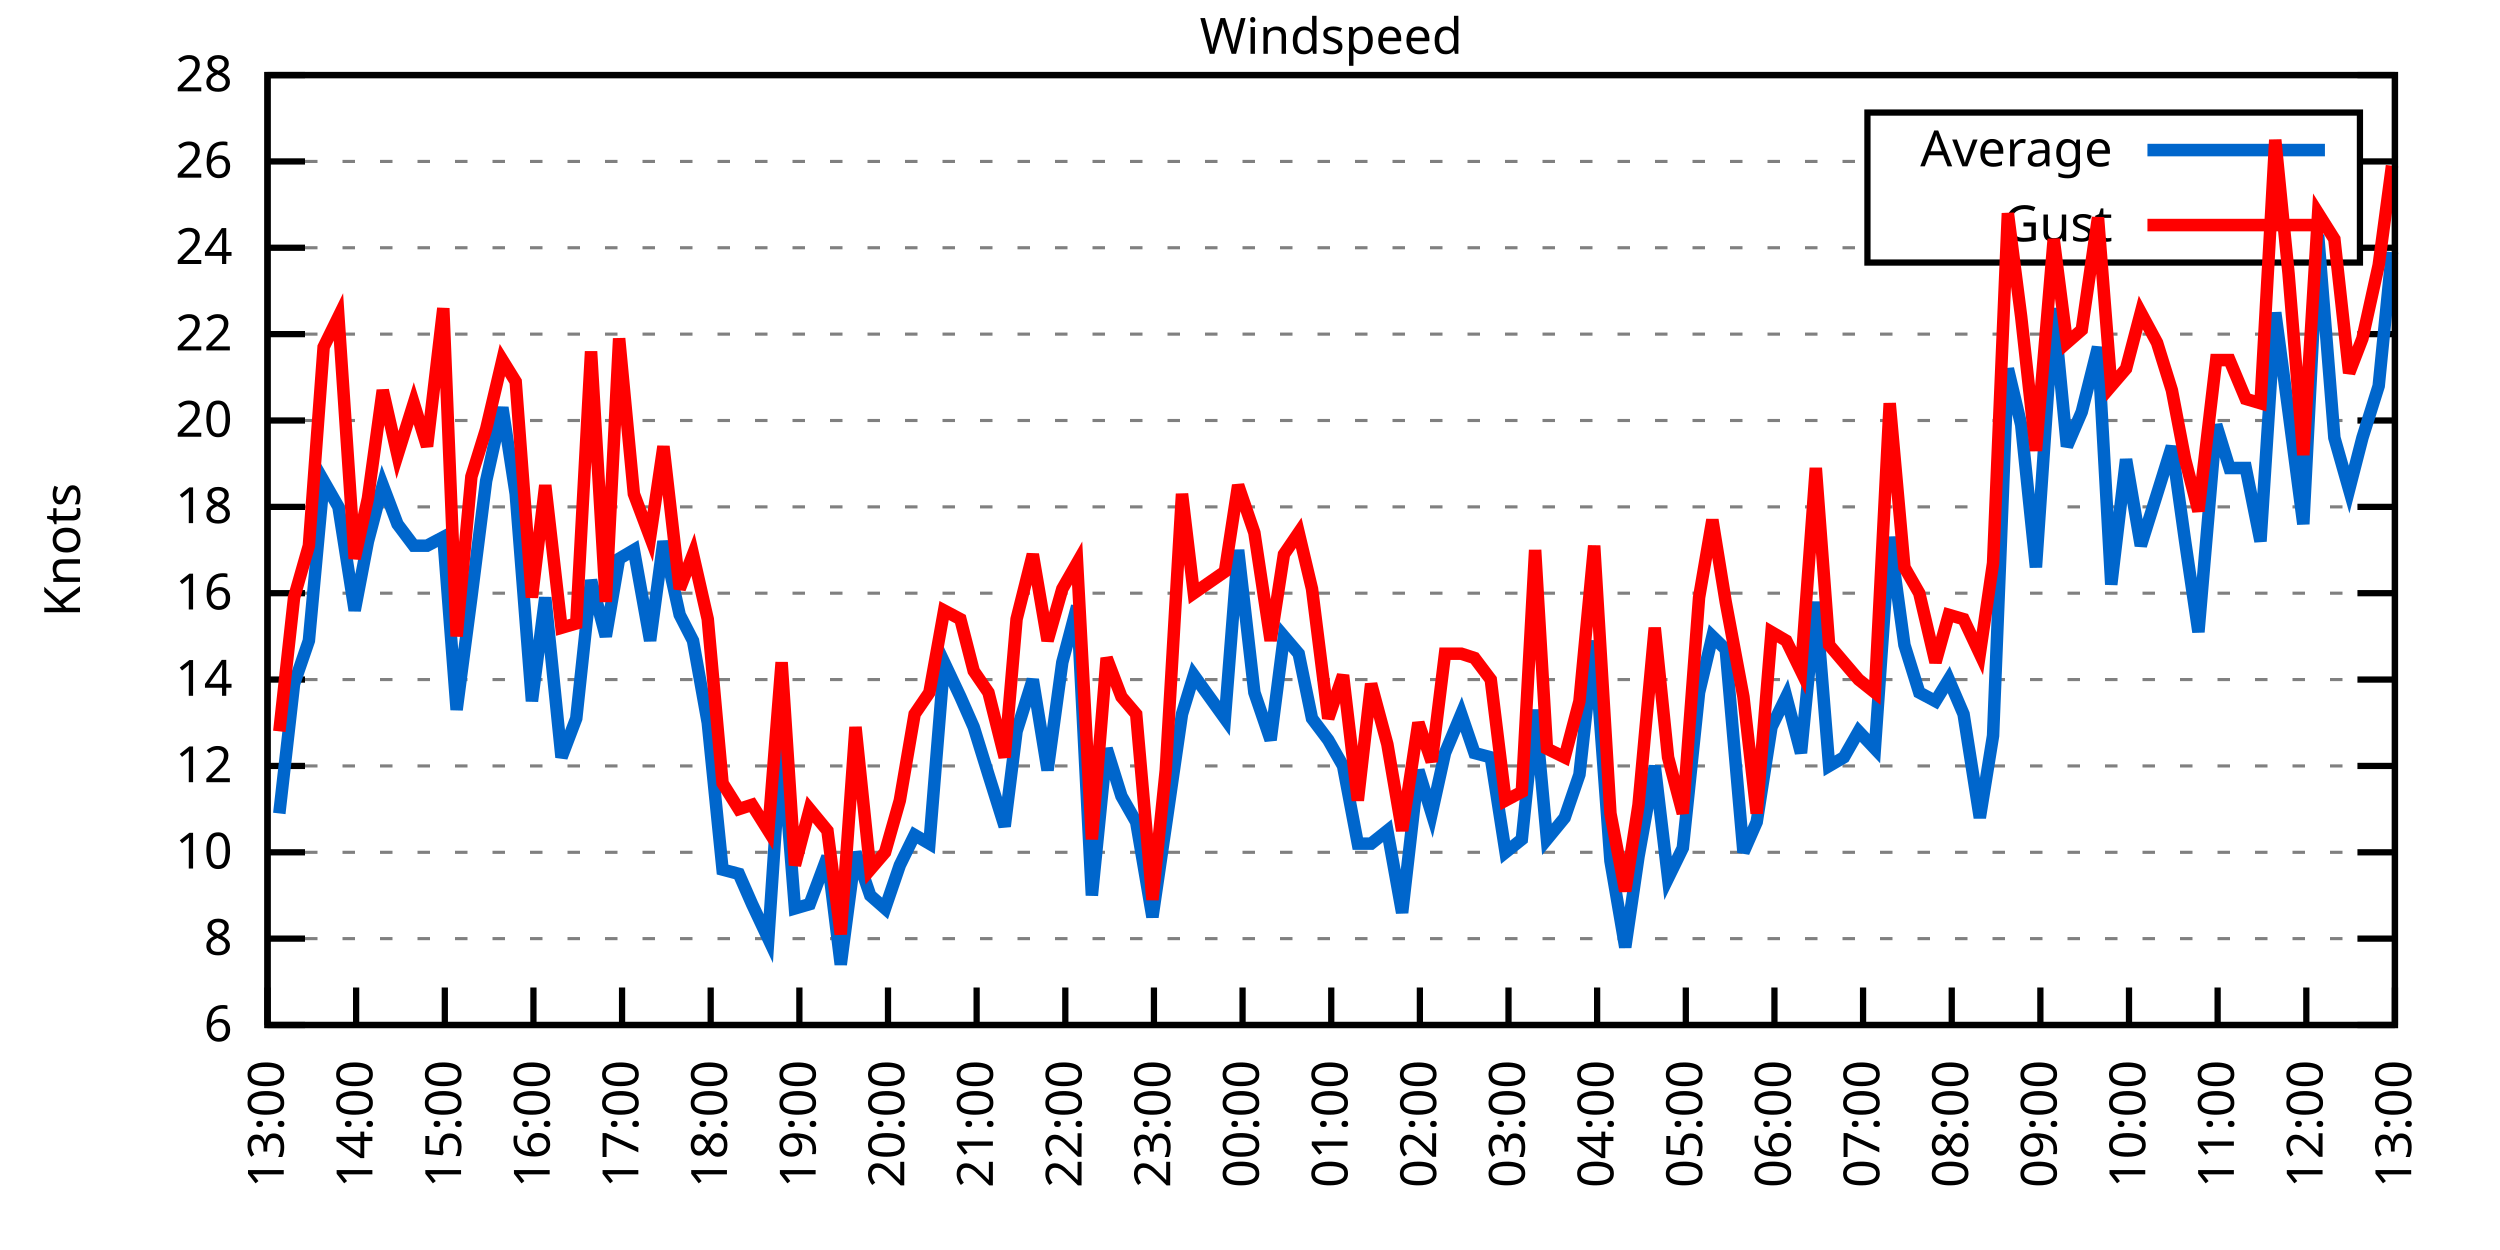
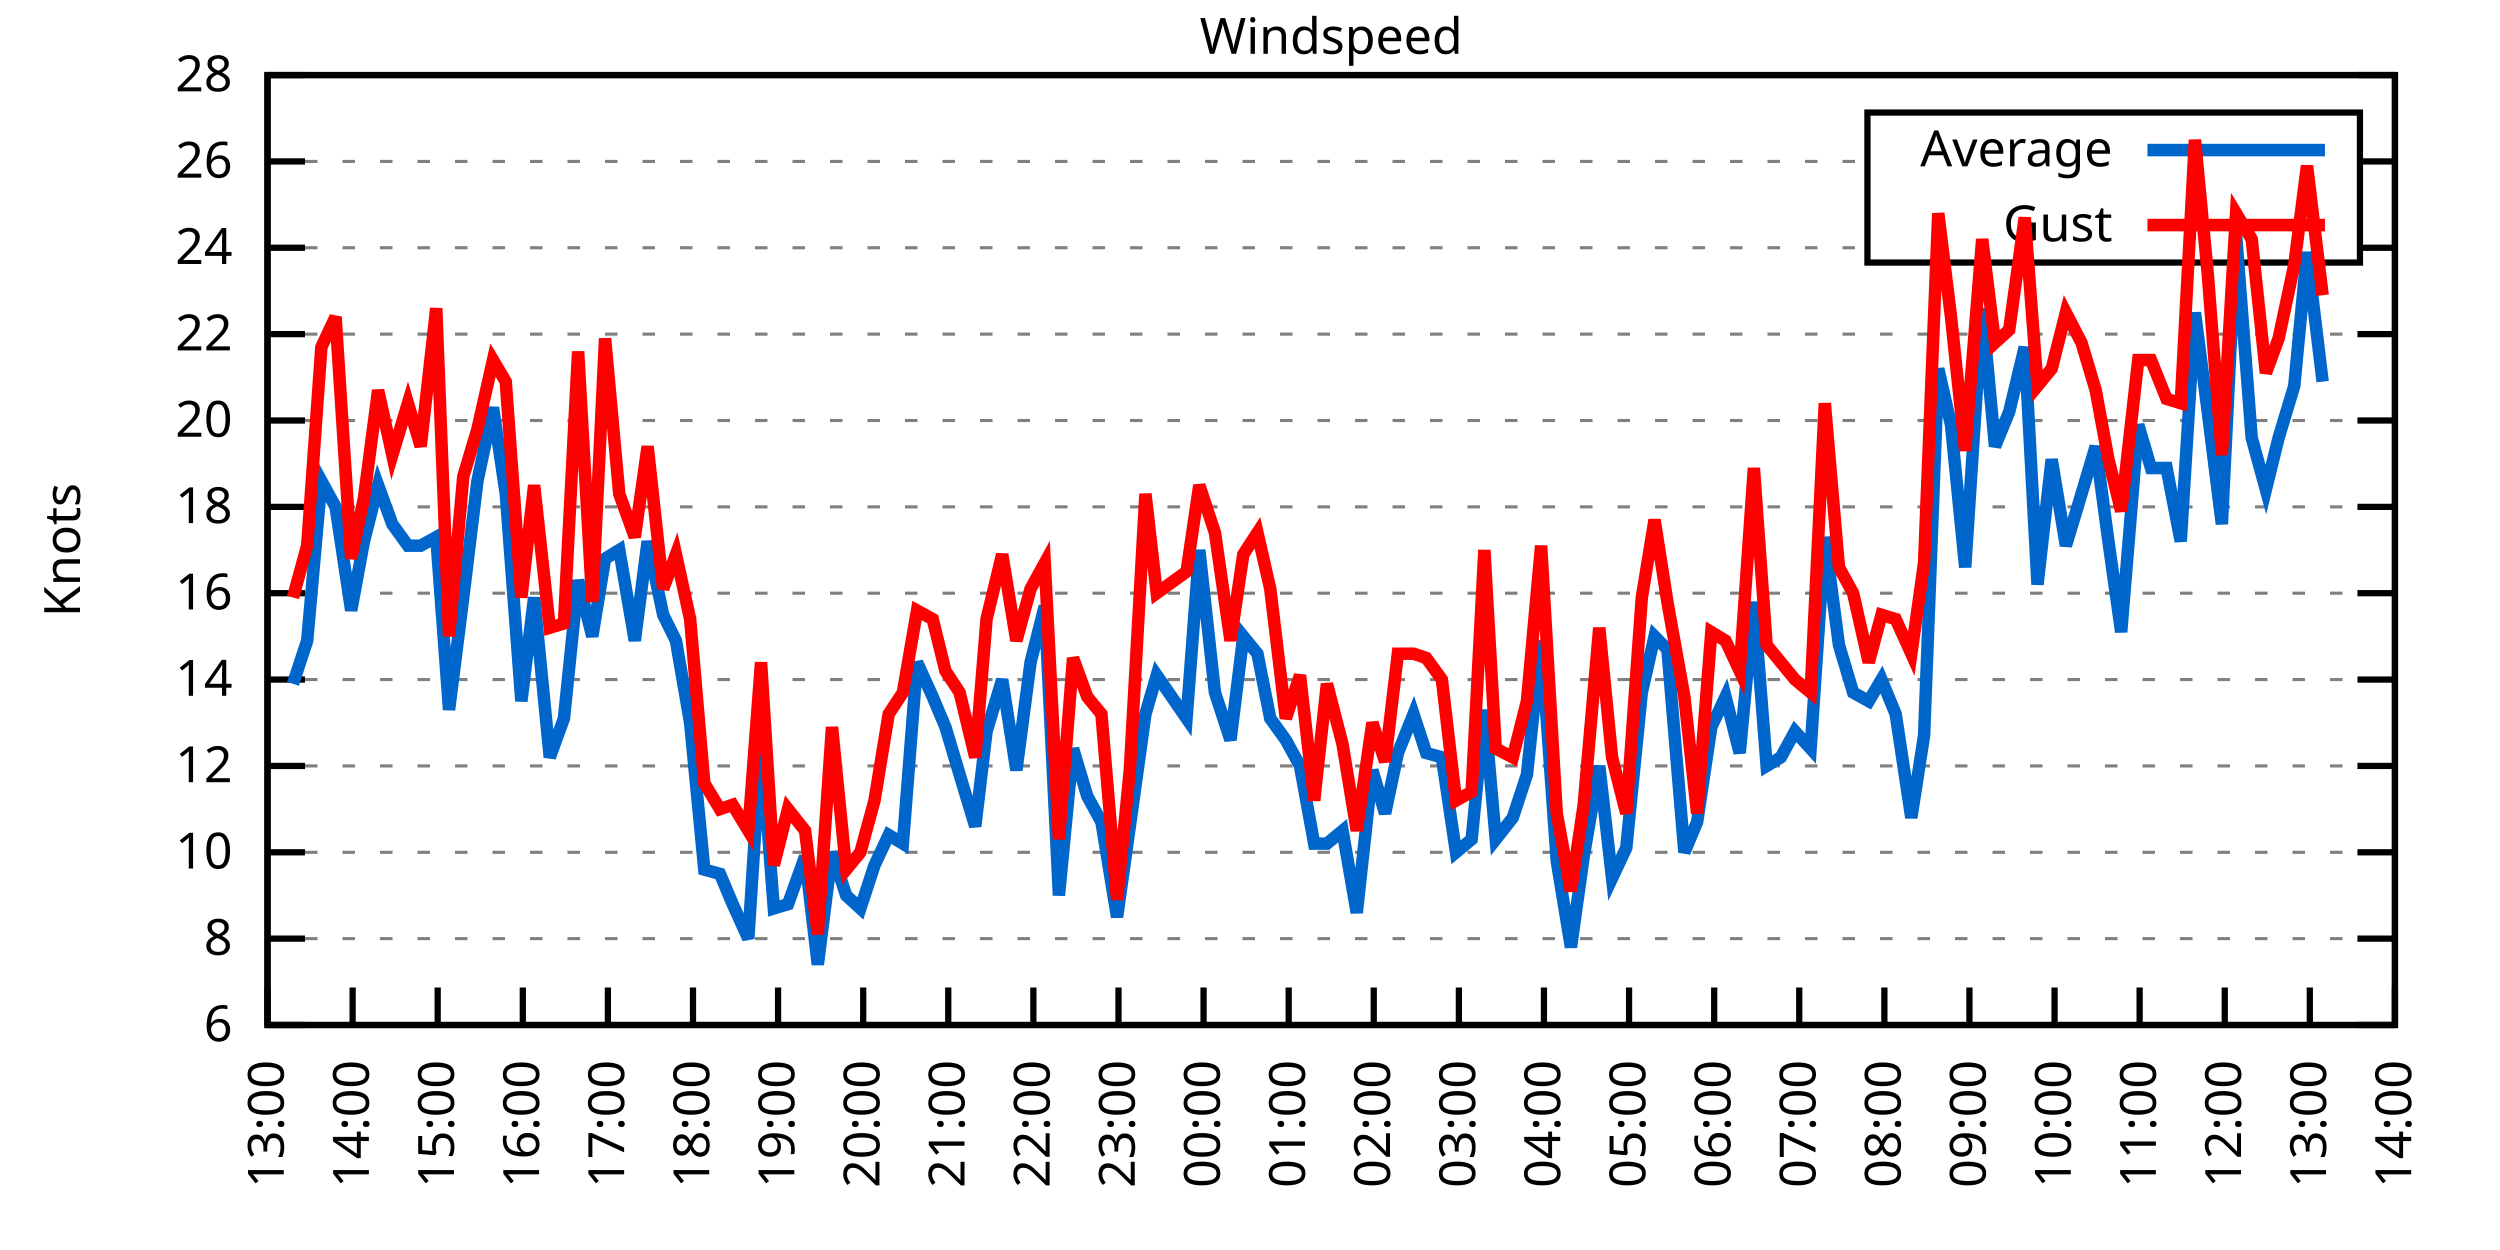
<svg xmlns="http://www.w3.org/2000/svg" xmlns:xlink="http://www.w3.org/1999/xlink" width="400" height="200" viewBox="0 0 400 200">
  <g id="gnuplot_canvas">
    <rect x="0" y="0" width="400" height="200" fill="none" />
    <defs>
      <circle id="gpDot" r="0.5" stroke-width="0.5" stroke="currentColor" />
      <path id="gpPt0" stroke-width="0.333" stroke="currentColor" d="M-1,0 h2 M0,-1 v2" />
      <path id="gpPt1" stroke-width="0.333" stroke="currentColor" d="M-1,-1 L1,1 M1,-1 L-1,1" />
      <path id="gpPt2" stroke-width="0.333" stroke="currentColor" d="M-1,0 L1,0 M0,-1 L0,1 M-1,-1 L1,1 M-1,1 L1,-1" />
      <rect id="gpPt3" stroke-width="0.333" stroke="currentColor" x="-1" y="-1" width="2" height="2" />
      <rect id="gpPt4" stroke-width="0.333" stroke="currentColor" fill="currentColor" x="-1" y="-1" width="2" height="2" />
      <circle id="gpPt5" stroke-width="0.333" stroke="currentColor" cx="0" cy="0" r="1" />
      <use xlink:href="#gpPt5" id="gpPt6" fill="currentColor" stroke="none" />
      <path id="gpPt7" stroke-width="0.333" stroke="currentColor" d="M0,-1.33 L-1.33,0.67 L1.33,0.67 z" />
      <use xlink:href="#gpPt7" id="gpPt8" fill="currentColor" stroke="none" />
      <use xlink:href="#gpPt7" id="gpPt9" stroke="currentColor" transform="rotate(180)" />
      <use xlink:href="#gpPt9" id="gpPt10" fill="currentColor" stroke="none" />
      <use xlink:href="#gpPt3" id="gpPt11" stroke="currentColor" transform="rotate(45)" />
      <use xlink:href="#gpPt11" id="gpPt12" fill="currentColor" stroke="none" />
      <path id="gpPt13" stroke-width="0.333" stroke="currentColor" d="M0,1.330 L1.265,0.411 L0.782,-1.067 L-0.782,-1.076 L-1.265,0.411 z" />
      <use xlink:href="#gpPt13" id="gpPt14" fill="currentColor" stroke="none" />
      <filter id="textbox" filterUnits="objectBoundingBox" x="0" y="0" height="1" width="1">
        <feFlood flood-color="white" flood-opacity="1" result="bgnd" />
        <feComposite in="SourceGraphic" in2="bgnd" operator="atop" />
      </filter>
      <filter id="greybox" filterUnits="objectBoundingBox" x="0" y="0" height="1" width="1">
        <feFlood flood-color="lightgrey" flood-opacity="1" result="grey" />
        <feComposite in="SourceGraphic" in2="grey" operator="atop" />
      </filter>
    </defs>
    <g fill="none" color="white" stroke="currentColor" stroke-width="1.00" stroke-linecap="butt" stroke-linejoin="miter">
</g>
    <g fill="none" color="black" stroke="currentColor" stroke-width="1.00" stroke-linecap="butt" stroke-linejoin="miter">
      <g stroke="none" shape-rendering="crispEdges">
        <polygon fill="rgb(255, 255, 255)" points="42.80,164.00 383.18,164.00 383.18,12.02 42.80,12.02 " />
      </g>
    </g>
    <g fill="none" color="black" stroke="currentColor" stroke-width="1.00" stroke-linecap="butt" stroke-linejoin="miter">
</g>
    <g fill="none" color="black" stroke="black" stroke-width="0.50" stroke-linecap="butt" stroke-linejoin="miter">
</g>
    <g fill="none" color="gray" stroke="currentColor" stroke-width="0.50" stroke-linecap="butt" stroke-linejoin="miter">
      <path stroke="gray" stroke-dasharray="2,4" class="gridline" d="M42.80,164.00 L383.19,164.00  " />
    </g>
    <g fill="none" color="gray" stroke="gray" stroke-width="1.00" stroke-linecap="butt" stroke-linejoin="miter">
</g>
    <g fill="none" color="black" stroke="currentColor" stroke-width="1.00" stroke-linecap="butt" stroke-linejoin="miter">
      <path stroke="black" d="M42.80,164.00 L48.80,164.00 M383.19,164.00 L377.19,164.00  " />
      <g transform="translate(37.20,166.60)" stroke="none" fill="black" font-family="Sans" font-size="8.00" text-anchor="end">
        <text>
          <tspan font-family="Sans"> 6</tspan>
        </text>
      </g>
    </g>
    <g fill="none" color="black" stroke="currentColor" stroke-width="1.00" stroke-linecap="butt" stroke-linejoin="miter">
</g>
    <g fill="none" color="black" stroke="black" stroke-width="0.50" stroke-linecap="butt" stroke-linejoin="miter">
</g>
    <g fill="none" color="gray" stroke="currentColor" stroke-width="0.50" stroke-linecap="butt" stroke-linejoin="miter">
      <path stroke="gray" stroke-dasharray="2,4" class="gridline" d="M42.80,150.18 L383.19,150.18  " />
    </g>
    <g fill="none" color="gray" stroke="gray" stroke-width="1.00" stroke-linecap="butt" stroke-linejoin="miter">
</g>
    <g fill="none" color="black" stroke="currentColor" stroke-width="1.00" stroke-linecap="butt" stroke-linejoin="miter">
      <path stroke="black" d="M42.80,150.18 L48.80,150.18 M383.19,150.18 L377.19,150.18  " />
      <g transform="translate(37.20,152.78)" stroke="none" fill="black" font-family="Sans" font-size="8.00" text-anchor="end">
        <text>
          <tspan font-family="Sans"> 8</tspan>
        </text>
      </g>
    </g>
    <g fill="none" color="black" stroke="currentColor" stroke-width="1.00" stroke-linecap="butt" stroke-linejoin="miter">
</g>
    <g fill="none" color="black" stroke="black" stroke-width="0.50" stroke-linecap="butt" stroke-linejoin="miter">
</g>
    <g fill="none" color="gray" stroke="currentColor" stroke-width="0.50" stroke-linecap="butt" stroke-linejoin="miter">
      <path stroke="gray" stroke-dasharray="2,4" class="gridline" d="M42.80,136.37 L383.19,136.37  " />
    </g>
    <g fill="none" color="gray" stroke="gray" stroke-width="1.00" stroke-linecap="butt" stroke-linejoin="miter">
</g>
    <g fill="none" color="black" stroke="currentColor" stroke-width="1.00" stroke-linecap="butt" stroke-linejoin="miter">
      <path stroke="black" d="M42.80,136.37 L48.80,136.37 M383.19,136.37 L377.19,136.37  " />
      <g transform="translate(37.20,138.97)" stroke="none" fill="black" font-family="Sans" font-size="8.00" text-anchor="end">
        <text>
          <tspan font-family="Sans"> 10</tspan>
        </text>
      </g>
    </g>
    <g fill="none" color="black" stroke="currentColor" stroke-width="1.00" stroke-linecap="butt" stroke-linejoin="miter">
</g>
    <g fill="none" color="black" stroke="black" stroke-width="0.50" stroke-linecap="butt" stroke-linejoin="miter">
</g>
    <g fill="none" color="gray" stroke="currentColor" stroke-width="0.50" stroke-linecap="butt" stroke-linejoin="miter">
      <path stroke="gray" stroke-dasharray="2,4" class="gridline" d="M42.80,122.55 L383.19,122.55  " />
    </g>
    <g fill="none" color="gray" stroke="gray" stroke-width="1.00" stroke-linecap="butt" stroke-linejoin="miter">
</g>
    <g fill="none" color="black" stroke="currentColor" stroke-width="1.00" stroke-linecap="butt" stroke-linejoin="miter">
      <path stroke="black" d="M42.80,122.55 L48.80,122.55 M383.19,122.55 L377.19,122.55  " />
      <g transform="translate(37.20,125.15)" stroke="none" fill="black" font-family="Sans" font-size="8.00" text-anchor="end">
        <text>
          <tspan font-family="Sans"> 12</tspan>
        </text>
      </g>
    </g>
    <g fill="none" color="black" stroke="currentColor" stroke-width="1.00" stroke-linecap="butt" stroke-linejoin="miter">
</g>
    <g fill="none" color="black" stroke="black" stroke-width="0.50" stroke-linecap="butt" stroke-linejoin="miter">
</g>
    <g fill="none" color="gray" stroke="currentColor" stroke-width="0.50" stroke-linecap="butt" stroke-linejoin="miter">
      <path stroke="gray" stroke-dasharray="2,4" class="gridline" d="M42.80,108.73 L383.19,108.73  " />
    </g>
    <g fill="none" color="gray" stroke="gray" stroke-width="1.00" stroke-linecap="butt" stroke-linejoin="miter">
</g>
    <g fill="none" color="black" stroke="currentColor" stroke-width="1.00" stroke-linecap="butt" stroke-linejoin="miter">
      <path stroke="black" d="M42.80,108.73 L48.80,108.73 M383.19,108.73 L377.19,108.73  " />
      <g transform="translate(37.20,111.33)" stroke="none" fill="black" font-family="Sans" font-size="8.00" text-anchor="end">
        <text>
          <tspan font-family="Sans"> 14</tspan>
        </text>
      </g>
    </g>
    <g fill="none" color="black" stroke="currentColor" stroke-width="1.00" stroke-linecap="butt" stroke-linejoin="miter">
</g>
    <g fill="none" color="black" stroke="black" stroke-width="0.50" stroke-linecap="butt" stroke-linejoin="miter">
</g>
    <g fill="none" color="gray" stroke="currentColor" stroke-width="0.50" stroke-linecap="butt" stroke-linejoin="miter">
      <path stroke="gray" stroke-dasharray="2,4" class="gridline" d="M42.80,94.91 L383.19,94.91  " />
    </g>
    <g fill="none" color="gray" stroke="gray" stroke-width="1.00" stroke-linecap="butt" stroke-linejoin="miter">
</g>
    <g fill="none" color="black" stroke="currentColor" stroke-width="1.00" stroke-linecap="butt" stroke-linejoin="miter">
      <path stroke="black" d="M42.80,94.91 L48.80,94.91 M383.19,94.91 L377.19,94.91  " />
      <g transform="translate(37.20,97.51)" stroke="none" fill="black" font-family="Sans" font-size="8.00" text-anchor="end">
        <text>
          <tspan font-family="Sans"> 16</tspan>
        </text>
      </g>
    </g>
    <g fill="none" color="black" stroke="currentColor" stroke-width="1.00" stroke-linecap="butt" stroke-linejoin="miter">
</g>
    <g fill="none" color="black" stroke="black" stroke-width="0.50" stroke-linecap="butt" stroke-linejoin="miter">
</g>
    <g fill="none" color="gray" stroke="currentColor" stroke-width="0.50" stroke-linecap="butt" stroke-linejoin="miter">
      <path stroke="gray" stroke-dasharray="2,4" class="gridline" d="M42.80,81.10 L383.19,81.10  " />
    </g>
    <g fill="none" color="gray" stroke="gray" stroke-width="1.00" stroke-linecap="butt" stroke-linejoin="miter">
</g>
    <g fill="none" color="black" stroke="currentColor" stroke-width="1.00" stroke-linecap="butt" stroke-linejoin="miter">
      <path stroke="black" d="M42.80,81.10 L48.80,81.10 M383.19,81.10 L377.19,81.10  " />
      <g transform="translate(37.20,83.70)" stroke="none" fill="black" font-family="Sans" font-size="8.00" text-anchor="end">
        <text>
          <tspan font-family="Sans"> 18</tspan>
        </text>
      </g>
    </g>
    <g fill="none" color="black" stroke="currentColor" stroke-width="1.00" stroke-linecap="butt" stroke-linejoin="miter">
</g>
    <g fill="none" color="black" stroke="black" stroke-width="0.50" stroke-linecap="butt" stroke-linejoin="miter">
</g>
    <g fill="none" color="gray" stroke="currentColor" stroke-width="0.50" stroke-linecap="butt" stroke-linejoin="miter">
      <path stroke="gray" stroke-dasharray="2,4" class="gridline" d="M42.80,67.28 L383.19,67.28  " />
    </g>
    <g fill="none" color="gray" stroke="gray" stroke-width="1.00" stroke-linecap="butt" stroke-linejoin="miter">
</g>
    <g fill="none" color="black" stroke="currentColor" stroke-width="1.00" stroke-linecap="butt" stroke-linejoin="miter">
      <path stroke="black" d="M42.80,67.28 L48.80,67.28 M383.19,67.28 L377.19,67.28  " />
      <g transform="translate(37.20,69.88)" stroke="none" fill="black" font-family="Sans" font-size="8.00" text-anchor="end">
        <text>
          <tspan font-family="Sans"> 20</tspan>
        </text>
      </g>
    </g>
    <g fill="none" color="black" stroke="currentColor" stroke-width="1.00" stroke-linecap="butt" stroke-linejoin="miter">
</g>
    <g fill="none" color="black" stroke="black" stroke-width="0.50" stroke-linecap="butt" stroke-linejoin="miter">
</g>
    <g fill="none" color="gray" stroke="currentColor" stroke-width="0.50" stroke-linecap="butt" stroke-linejoin="miter">
      <path stroke="gray" stroke-dasharray="2,4" class="gridline" d="M42.80,53.46 L383.19,53.46  " />
    </g>
    <g fill="none" color="gray" stroke="gray" stroke-width="1.00" stroke-linecap="butt" stroke-linejoin="miter">
</g>
    <g fill="none" color="black" stroke="currentColor" stroke-width="1.00" stroke-linecap="butt" stroke-linejoin="miter">
      <path stroke="black" d="M42.80,53.46 L48.80,53.46 M383.19,53.46 L377.19,53.46  " />
      <g transform="translate(37.20,56.06)" stroke="none" fill="black" font-family="Sans" font-size="8.00" text-anchor="end">
        <text>
          <tspan font-family="Sans"> 22</tspan>
        </text>
      </g>
    </g>
    <g fill="none" color="black" stroke="currentColor" stroke-width="1.00" stroke-linecap="butt" stroke-linejoin="miter">
</g>
    <g fill="none" color="black" stroke="black" stroke-width="0.50" stroke-linecap="butt" stroke-linejoin="miter">
</g>
    <g fill="none" color="gray" stroke="currentColor" stroke-width="0.50" stroke-linecap="butt" stroke-linejoin="miter">
      <path stroke="gray" stroke-dasharray="2,4" class="gridline" d="M42.80,39.64 L298.79,39.64 M377.59,39.64 L383.19,39.64  " />
    </g>
    <g fill="none" color="gray" stroke="gray" stroke-width="1.00" stroke-linecap="butt" stroke-linejoin="miter">
</g>
    <g fill="none" color="black" stroke="currentColor" stroke-width="1.00" stroke-linecap="butt" stroke-linejoin="miter">
      <path stroke="black" d="M42.80,39.64 L48.80,39.64 M383.19,39.64 L377.19,39.64  " />
      <g transform="translate(37.20,42.24)" stroke="none" fill="black" font-family="Sans" font-size="8.00" text-anchor="end">
        <text>
          <tspan font-family="Sans"> 24</tspan>
        </text>
      </g>
    </g>
    <g fill="none" color="black" stroke="currentColor" stroke-width="1.00" stroke-linecap="butt" stroke-linejoin="miter">
</g>
    <g fill="none" color="black" stroke="black" stroke-width="0.50" stroke-linecap="butt" stroke-linejoin="miter">
</g>
    <g fill="none" color="gray" stroke="currentColor" stroke-width="0.50" stroke-linecap="butt" stroke-linejoin="miter">
      <path stroke="gray" stroke-dasharray="2,4" class="gridline" d="M42.80,25.83 L298.79,25.83 M377.59,25.83 L383.19,25.83  " />
    </g>
    <g fill="none" color="gray" stroke="gray" stroke-width="1.00" stroke-linecap="butt" stroke-linejoin="miter">
</g>
    <g fill="none" color="black" stroke="currentColor" stroke-width="1.00" stroke-linecap="butt" stroke-linejoin="miter">
      <path stroke="black" d="M42.80,25.83 L48.80,25.83 M383.19,25.83 L377.19,25.83  " />
      <g transform="translate(37.20,28.43)" stroke="none" fill="black" font-family="Sans" font-size="8.00" text-anchor="end">
        <text>
          <tspan font-family="Sans"> 26</tspan>
        </text>
      </g>
    </g>
    <g fill="none" color="black" stroke="currentColor" stroke-width="1.00" stroke-linecap="butt" stroke-linejoin="miter">
</g>
    <g fill="none" color="black" stroke="black" stroke-width="0.50" stroke-linecap="butt" stroke-linejoin="miter">
</g>
    <g fill="none" color="gray" stroke="currentColor" stroke-width="0.50" stroke-linecap="butt" stroke-linejoin="miter">
      <path stroke="gray" stroke-dasharray="2,4" class="gridline" d="M42.80,12.01 L383.19,12.01  " />
    </g>
    <g fill="none" color="gray" stroke="gray" stroke-width="1.00" stroke-linecap="butt" stroke-linejoin="miter">
</g>
    <g fill="none" color="black" stroke="currentColor" stroke-width="1.00" stroke-linecap="butt" stroke-linejoin="miter">
      <path stroke="black" d="M42.80,12.01 L48.80,12.01 M383.19,12.01 L377.19,12.01  " />
      <g transform="translate(37.20,14.61)" stroke="none" fill="black" font-family="Sans" font-size="8.00" text-anchor="end">
        <text>
          <tspan font-family="Sans"> 28</tspan>
        </text>
      </g>
    </g>
    <g fill="none" color="black" stroke="currentColor" stroke-width="1.00" stroke-linecap="butt" stroke-linejoin="miter">
      <path stroke="black" d="M42.80,164.00 L42.80,158.00  " />
      <g transform="translate(45.40,169.60) rotate(270.00)" stroke="none" fill="black" font-family="Sans" font-size="8.00" text-anchor="end">
        <text>
          <tspan font-family="Sans">13:00</tspan>
        </text>
      </g>
    </g>
    <g fill="none" color="black" stroke="currentColor" stroke-width="1.00" stroke-linecap="butt" stroke-linejoin="miter">
-       <path stroke="black" d="M56.98,164.00 L56.98,158.00  " />
-       <g transform="translate(59.58,169.60) rotate(270.00)" stroke="none" fill="black" font-family="Sans" font-size="8.00" text-anchor="end">
+       <path stroke="black" d="M56.42,164.00 L56.42,158.00  " />
+       <g transform="translate(59.02,169.60) rotate(270.00)" stroke="none" fill="black" font-family="Sans" font-size="8.00" text-anchor="end">
        <text>
          <tspan font-family="Sans">14:00</tspan>
        </text>
      </g>
    </g>
    <g fill="none" color="black" stroke="currentColor" stroke-width="1.00" stroke-linecap="butt" stroke-linejoin="miter">
-       <path stroke="black" d="M71.17,164.00 L71.17,158.00  " />
-       <g transform="translate(73.77,169.60) rotate(270.00)" stroke="none" fill="black" font-family="Sans" font-size="8.00" text-anchor="end">
+       <path stroke="black" d="M70.03,164.00 L70.03,158.00  " />
+       <g transform="translate(72.63,169.60) rotate(270.00)" stroke="none" fill="black" font-family="Sans" font-size="8.00" text-anchor="end">
        <text>
          <tspan font-family="Sans">15:00</tspan>
        </text>
      </g>
    </g>
    <g fill="none" color="black" stroke="currentColor" stroke-width="1.00" stroke-linecap="butt" stroke-linejoin="miter">
-       <path stroke="black" d="M85.35,164.00 L85.35,158.00  " />
-       <g transform="translate(87.95,169.60) rotate(270.00)" stroke="none" fill="black" font-family="Sans" font-size="8.00" text-anchor="end">
+       <path stroke="black" d="M83.65,164.00 L83.65,158.00  " />
+       <g transform="translate(86.25,169.60) rotate(270.00)" stroke="none" fill="black" font-family="Sans" font-size="8.00" text-anchor="end">
        <text>
          <tspan font-family="Sans">16:00</tspan>
        </text>
      </g>
    </g>
    <g fill="none" color="black" stroke="currentColor" stroke-width="1.00" stroke-linecap="butt" stroke-linejoin="miter">
-       <path stroke="black" d="M99.53,164.00 L99.53,158.00  " />
-       <g transform="translate(102.13,169.60) rotate(270.00)" stroke="none" fill="black" font-family="Sans" font-size="8.00" text-anchor="end">
+       <path stroke="black" d="M97.26,164.00 L97.26,158.00  " />
+       <g transform="translate(99.86,169.60) rotate(270.00)" stroke="none" fill="black" font-family="Sans" font-size="8.00" text-anchor="end">
        <text>
          <tspan font-family="Sans">17:00</tspan>
        </text>
      </g>
    </g>
    <g fill="none" color="black" stroke="currentColor" stroke-width="1.00" stroke-linecap="butt" stroke-linejoin="miter">
-       <path stroke="black" d="M113.71,164.00 L113.71,158.00  " />
-       <g transform="translate(116.31,169.60) rotate(270.00)" stroke="none" fill="black" font-family="Sans" font-size="8.00" text-anchor="end">
+       <path stroke="black" d="M110.88,164.00 L110.88,158.00  " />
+       <g transform="translate(113.48,169.60) rotate(270.00)" stroke="none" fill="black" font-family="Sans" font-size="8.00" text-anchor="end">
        <text>
          <tspan font-family="Sans">18:00</tspan>
        </text>
      </g>
    </g>
    <g fill="none" color="black" stroke="currentColor" stroke-width="1.00" stroke-linecap="butt" stroke-linejoin="miter">
-       <path stroke="black" d="M127.90,164.00 L127.90,158.00  " />
-       <g transform="translate(130.50,169.60) rotate(270.00)" stroke="none" fill="black" font-family="Sans" font-size="8.00" text-anchor="end">
+       <path stroke="black" d="M124.49,164.00 L124.49,158.00  " />
+       <g transform="translate(127.09,169.60) rotate(270.00)" stroke="none" fill="black" font-family="Sans" font-size="8.00" text-anchor="end">
        <text>
          <tspan font-family="Sans">19:00</tspan>
        </text>
      </g>
    </g>
    <g fill="none" color="black" stroke="currentColor" stroke-width="1.00" stroke-linecap="butt" stroke-linejoin="miter">
-       <path stroke="black" d="M142.08,164.00 L142.08,158.00  " />
-       <g transform="translate(144.68,169.60) rotate(270.00)" stroke="none" fill="black" font-family="Sans" font-size="8.00" text-anchor="end">
+       <path stroke="black" d="M138.11,164.00 L138.11,158.00  " />
+       <g transform="translate(140.71,169.60) rotate(270.00)" stroke="none" fill="black" font-family="Sans" font-size="8.00" text-anchor="end">
        <text>
          <tspan font-family="Sans">20:00</tspan>
        </text>
      </g>
    </g>
    <g fill="none" color="black" stroke="currentColor" stroke-width="1.00" stroke-linecap="butt" stroke-linejoin="miter">
-       <path stroke="black" d="M156.26,164.00 L156.26,158.00  " />
-       <g transform="translate(158.86,169.60) rotate(270.00)" stroke="none" fill="black" font-family="Sans" font-size="8.00" text-anchor="end">
+       <path stroke="black" d="M151.72,164.00 L151.72,158.00  " />
+       <g transform="translate(154.32,169.60) rotate(270.00)" stroke="none" fill="black" font-family="Sans" font-size="8.00" text-anchor="end">
        <text>
          <tspan font-family="Sans">21:00</tspan>
        </text>
      </g>
    </g>
    <g fill="none" color="black" stroke="currentColor" stroke-width="1.00" stroke-linecap="butt" stroke-linejoin="miter">
-       <path stroke="black" d="M170.45,164.00 L170.45,158.00  " />
-       <g transform="translate(173.05,169.60) rotate(270.00)" stroke="none" fill="black" font-family="Sans" font-size="8.00" text-anchor="end">
+       <path stroke="black" d="M165.34,164.00 L165.34,158.00  " />
+       <g transform="translate(167.94,169.60) rotate(270.00)" stroke="none" fill="black" font-family="Sans" font-size="8.00" text-anchor="end">
        <text>
          <tspan font-family="Sans">22:00</tspan>
        </text>
      </g>
    </g>
    <g fill="none" color="black" stroke="currentColor" stroke-width="1.00" stroke-linecap="butt" stroke-linejoin="miter">
-       <path stroke="black" d="M184.63,164.00 L184.63,158.00  " />
-       <g transform="translate(187.23,169.60) rotate(270.00)" stroke="none" fill="black" font-family="Sans" font-size="8.00" text-anchor="end">
+       <path stroke="black" d="M178.96,164.00 L178.96,158.00  " />
+       <g transform="translate(181.56,169.60) rotate(270.00)" stroke="none" fill="black" font-family="Sans" font-size="8.00" text-anchor="end">
        <text>
          <tspan font-family="Sans">23:00</tspan>
        </text>
      </g>
    </g>
    <g fill="none" color="black" stroke="currentColor" stroke-width="1.00" stroke-linecap="butt" stroke-linejoin="miter">
-       <path stroke="black" d="M198.81,164.00 L198.81,158.00  " />
-       <g transform="translate(201.41,169.60) rotate(270.00)" stroke="none" fill="black" font-family="Sans" font-size="8.00" text-anchor="end">
+       <path stroke="black" d="M192.57,164.00 L192.57,158.00  " />
+       <g transform="translate(195.17,169.60) rotate(270.00)" stroke="none" fill="black" font-family="Sans" font-size="8.00" text-anchor="end">
        <text>
          <tspan font-family="Sans">00:00</tspan>
        </text>
      </g>
    </g>
    <g fill="none" color="black" stroke="currentColor" stroke-width="1.00" stroke-linecap="butt" stroke-linejoin="miter">
-       <path stroke="black" d="M213.00,164.00 L213.00,158.00  " />
-       <g transform="translate(215.60,169.60) rotate(270.00)" stroke="none" fill="black" font-family="Sans" font-size="8.00" text-anchor="end">
+       <path stroke="black" d="M206.19,164.00 L206.19,158.00  " />
+       <g transform="translate(208.79,169.60) rotate(270.00)" stroke="none" fill="black" font-family="Sans" font-size="8.00" text-anchor="end">
        <text>
          <tspan font-family="Sans">01:00</tspan>
        </text>
      </g>
    </g>
    <g fill="none" color="black" stroke="currentColor" stroke-width="1.00" stroke-linecap="butt" stroke-linejoin="miter">
-       <path stroke="black" d="M227.18,164.00 L227.18,158.00  " />
-       <g transform="translate(229.78,169.60) rotate(270.00)" stroke="none" fill="black" font-family="Sans" font-size="8.00" text-anchor="end">
+       <path stroke="black" d="M219.80,164.00 L219.80,158.00  " />
+       <g transform="translate(222.40,169.60) rotate(270.00)" stroke="none" fill="black" font-family="Sans" font-size="8.00" text-anchor="end">
        <text>
          <tspan font-family="Sans">02:00</tspan>
        </text>
      </g>
    </g>
    <g fill="none" color="black" stroke="currentColor" stroke-width="1.00" stroke-linecap="butt" stroke-linejoin="miter">
-       <path stroke="black" d="M241.36,164.00 L241.36,158.00  " />
-       <g transform="translate(243.96,169.60) rotate(270.00)" stroke="none" fill="black" font-family="Sans" font-size="8.00" text-anchor="end">
+       <path stroke="black" d="M233.42,164.00 L233.42,158.00  " />
+       <g transform="translate(236.02,169.60) rotate(270.00)" stroke="none" fill="black" font-family="Sans" font-size="8.00" text-anchor="end">
        <text>
          <tspan font-family="Sans">03:00</tspan>
        </text>
      </g>
    </g>
    <g fill="none" color="black" stroke="currentColor" stroke-width="1.00" stroke-linecap="butt" stroke-linejoin="miter">
-       <path stroke="black" d="M255.54,164.00 L255.54,158.00  " />
-       <g transform="translate(258.14,169.60) rotate(270.00)" stroke="none" fill="black" font-family="Sans" font-size="8.00" text-anchor="end">
+       <path stroke="black" d="M247.03,164.00 L247.03,158.00  " />
+       <g transform="translate(249.63,169.60) rotate(270.00)" stroke="none" fill="black" font-family="Sans" font-size="8.00" text-anchor="end">
        <text>
          <tspan font-family="Sans">04:00</tspan>
        </text>
      </g>
    </g>
    <g fill="none" color="black" stroke="currentColor" stroke-width="1.00" stroke-linecap="butt" stroke-linejoin="miter">
-       <path stroke="black" d="M269.73,164.00 L269.73,158.00  " />
-       <g transform="translate(272.33,169.60) rotate(270.00)" stroke="none" fill="black" font-family="Sans" font-size="8.00" text-anchor="end">
+       <path stroke="black" d="M260.65,164.00 L260.65,158.00  " />
+       <g transform="translate(263.25,169.60) rotate(270.00)" stroke="none" fill="black" font-family="Sans" font-size="8.00" text-anchor="end">
        <text>
          <tspan font-family="Sans">05:00</tspan>
        </text>
      </g>
    </g>
    <g fill="none" color="black" stroke="currentColor" stroke-width="1.00" stroke-linecap="butt" stroke-linejoin="miter">
-       <path stroke="black" d="M283.91,164.00 L283.91,158.00  " />
-       <g transform="translate(286.51,169.60) rotate(270.00)" stroke="none" fill="black" font-family="Sans" font-size="8.00" text-anchor="end">
+       <path stroke="black" d="M274.27,164.00 L274.27,158.00  " />
+       <g transform="translate(276.87,169.60) rotate(270.00)" stroke="none" fill="black" font-family="Sans" font-size="8.00" text-anchor="end">
        <text>
          <tspan font-family="Sans">06:00</tspan>
        </text>
      </g>
    </g>
    <g fill="none" color="black" stroke="currentColor" stroke-width="1.00" stroke-linecap="butt" stroke-linejoin="miter">
-       <path stroke="black" d="M298.09,164.00 L298.09,158.00  " />
-       <g transform="translate(300.69,169.60) rotate(270.00)" stroke="none" fill="black" font-family="Sans" font-size="8.00" text-anchor="end">
+       <path stroke="black" d="M287.88,164.00 L287.88,158.00  " />
+       <g transform="translate(290.48,169.60) rotate(270.00)" stroke="none" fill="black" font-family="Sans" font-size="8.00" text-anchor="end">
        <text>
          <tspan font-family="Sans">07:00</tspan>
        </text>
      </g>
    </g>
    <g fill="none" color="black" stroke="currentColor" stroke-width="1.00" stroke-linecap="butt" stroke-linejoin="miter">
-       <path stroke="black" d="M312.28,164.00 L312.28,158.00  " />
-       <g transform="translate(314.88,169.60) rotate(270.00)" stroke="none" fill="black" font-family="Sans" font-size="8.00" text-anchor="end">
+       <path stroke="black" d="M301.50,164.00 L301.50,158.00  " />
+       <g transform="translate(304.10,169.60) rotate(270.00)" stroke="none" fill="black" font-family="Sans" font-size="8.00" text-anchor="end">
        <text>
          <tspan font-family="Sans">08:00</tspan>
        </text>
      </g>
    </g>
    <g fill="none" color="black" stroke="currentColor" stroke-width="1.00" stroke-linecap="butt" stroke-linejoin="miter">
-       <path stroke="black" d="M326.46,164.00 L326.46,158.00  " />
-       <g transform="translate(329.06,169.60) rotate(270.00)" stroke="none" fill="black" font-family="Sans" font-size="8.00" text-anchor="end">
+       <path stroke="black" d="M315.11,164.00 L315.11,158.00  " />
+       <g transform="translate(317.71,169.60) rotate(270.00)" stroke="none" fill="black" font-family="Sans" font-size="8.00" text-anchor="end">
        <text>
          <tspan font-family="Sans">09:00</tspan>
        </text>
      </g>
    </g>
    <g fill="none" color="black" stroke="currentColor" stroke-width="1.00" stroke-linecap="butt" stroke-linejoin="miter">
-       <path stroke="black" d="M340.64,164.00 L340.64,158.00  " />
-       <g transform="translate(343.24,169.60) rotate(270.00)" stroke="none" fill="black" font-family="Sans" font-size="8.00" text-anchor="end">
+       <path stroke="black" d="M328.73,164.00 L328.73,158.00  " />
+       <g transform="translate(331.33,169.60) rotate(270.00)" stroke="none" fill="black" font-family="Sans" font-size="8.00" text-anchor="end">
        <text>
          <tspan font-family="Sans">10:00</tspan>
        </text>
      </g>
    </g>
    <g fill="none" color="black" stroke="currentColor" stroke-width="1.00" stroke-linecap="butt" stroke-linejoin="miter">
-       <path stroke="black" d="M354.82,164.00 L354.82,158.00  " />
-       <g transform="translate(357.42,169.60) rotate(270.00)" stroke="none" fill="black" font-family="Sans" font-size="8.00" text-anchor="end">
+       <path stroke="black" d="M342.34,164.00 L342.34,158.00  " />
+       <g transform="translate(344.94,169.60) rotate(270.00)" stroke="none" fill="black" font-family="Sans" font-size="8.00" text-anchor="end">
        <text>
          <tspan font-family="Sans">11:00</tspan>
        </text>
      </g>
    </g>
    <g fill="none" color="black" stroke="currentColor" stroke-width="1.00" stroke-linecap="butt" stroke-linejoin="miter">
-       <path stroke="black" d="M369.01,164.00 L369.01,158.00  " />
-       <g transform="translate(371.61,169.60) rotate(270.00)" stroke="none" fill="black" font-family="Sans" font-size="8.00" text-anchor="end">
+       <path stroke="black" d="M355.96,164.00 L355.96,158.00  " />
+       <g transform="translate(358.56,169.60) rotate(270.00)" stroke="none" fill="black" font-family="Sans" font-size="8.00" text-anchor="end">
        <text>
          <tspan font-family="Sans">12:00</tspan>
+         </text>
+       </g>
+     </g>
+     <g fill="none" color="black" stroke="currentColor" stroke-width="1.00" stroke-linecap="butt" stroke-linejoin="miter">
+       <path stroke="black" d="M369.57,164.00 L369.57,158.00  " />
+       <g transform="translate(372.17,169.60) rotate(270.00)" stroke="none" fill="black" font-family="Sans" font-size="8.00" text-anchor="end">
+         <text>
+           <tspan font-family="Sans">13:00</tspan>
        </text>
      </g>
    </g>
    <g fill="none" color="black" stroke="currentColor" stroke-width="1.00" stroke-linecap="butt" stroke-linejoin="miter">
      <path stroke="black" d="M383.19,164.00 L383.19,158.00  " />
      <g transform="translate(385.79,169.60) rotate(270.00)" stroke="none" fill="black" font-family="Sans" font-size="8.00" text-anchor="end">
        <text>
-           <tspan font-family="Sans">13:00</tspan>
+           <tspan font-family="Sans">14:00</tspan>
        </text>
      </g>
    </g>
    <g fill="none" color="black" stroke="currentColor" stroke-width="1.00" stroke-linecap="butt" stroke-linejoin="miter">
</g>
    <g fill="none" color="black" stroke="currentColor" stroke-width="1.00" stroke-linecap="butt" stroke-linejoin="miter">
      <path stroke="black" d="M42.80,12.01 L42.80,164.00 L383.19,164.00 L383.19,12.01 L42.80,12.01 Z  " />
    </g>
    <g fill="none" color="black" stroke="currentColor" stroke-width="1.00" stroke-linecap="butt" stroke-linejoin="miter">
</g>
    <g fill="none" color="black" stroke="currentColor" stroke-width="1.00" stroke-linecap="butt" stroke-linejoin="miter">
      <path stroke="black" d="M298.79,42.01 L298.79,18.01 L377.59,18.01 L377.59,42.01 L298.79,42.01 Z  " />
    </g>
    <g id="Windspeed_plot_1">
      <g fill="none" color="white" stroke="black" stroke-width="2.00" stroke-linecap="butt" stroke-linejoin="miter">
</g>
      <g fill="none" color="black" stroke="currentColor" stroke-width="2.00" stroke-linecap="butt" stroke-linejoin="miter">
        <g transform="translate(337.99,26.61)" stroke="none" fill="black" font-family="Sans" font-size="8.00" text-anchor="end">
          <text>
            <tspan font-family="Sans">Average</tspan>
          </text>
        </g>
      </g>
      <g fill="none" color="black" stroke="currentColor" stroke-width="2.00" stroke-linecap="butt" stroke-linejoin="miter">
-         <path stroke="rgb(  0, 102, 204)" d="M343.59,24.01 L371.99,24.01 M44.69,130.15 L47.05,109.42 L49.42,102.51 L51.78,76.95 L54.15,81.10 L56.75,97.68   L58.87,86.62 L61.24,77.64 L63.60,83.86 L66.20,87.31 L68.33,87.31 L70.93,85.93 L73.06,113.57 L75.42,95.60   L77.78,76.95 L80.38,65.21 L82.51,79.02 L85.11,112.19 L87.24,95.60 L89.84,121.17 L92.20,114.95 L94.57,92.84   L96.93,101.82 L99.06,89.39 L101.42,88.00 L104.02,102.51 L106.15,86.62 L108.75,98.37 L110.88,102.51 L113.24,115.64   L115.61,139.13 L118.21,139.82 L120.33,144.66 L122.93,150.18 L125.06,118.40 L127.19,145.35 L129.55,144.66 L132.39,137.06   L134.52,154.33 L136.88,136.37 L139.24,143.27 L141.61,145.35 L143.97,138.44 L146.34,133.60 L148.70,134.98 L151.06,105.97   L153.66,111.49 L155.79,116.33 L158.15,123.93 L160.75,132.22 L162.65,117.02 L165.25,108.73 L167.61,123.24 L169.97,105.97   L172.34,96.99 L174.70,143.27 L177.06,119.78 L179.43,127.38 L181.79,131.53 L184.39,146.73 L186.52,132.22 L189.12,114.26   L191.01,108.04 L195.98,114.95 L198.10,88.00 L200.70,110.80 L203.30,118.40 L205.43,101.82 L207.79,104.59 L209.92,114.95   L212.52,118.40 L214.89,122.55 L217.25,134.98 L219.38,134.98 L221.98,132.91 L224.34,146.04 L226.94,123.24 L229.07,130.15   L231.20,120.48 L233.80,114.26 L235.92,120.48 L238.52,121.17 L240.89,136.37 L243.49,134.29 L245.62,113.57 L247.51,134.29   L250.34,130.84 L252.71,123.93 L255.07,102.51 L257.67,137.75 L260.04,151.56 L262.16,137.06 L264.76,122.55 L266.89,140.51   L269.25,135.67 L271.85,110.80 L273.98,101.82 L276.11,103.89 L278.95,136.37 L281.07,131.53 L283.44,116.33 L285.80,111.49   L288.16,120.48 L290.53,96.30 L292.66,122.55 L295.02,121.17 L297.38,117.02 L299.98,119.78 L302.35,85.93 L304.71,103.20   L307.08,110.80 L309.68,112.19 L311.80,108.73 L314.17,114.26 L316.77,130.84 L318.89,117.71 L321.26,58.99 L323.39,67.97   L325.75,90.77 L328.59,49.32 L330.71,71.42 L333.08,65.90 L335.68,55.53 L337.80,93.53 L340.17,73.50 L342.53,87.31   L345.13,79.02 L347.50,71.42 L349.62,86.62 L351.75,101.13 L354.59,67.97 L356.72,74.88 L359.32,74.88 L361.68,86.62   L364.04,50.01 L366.17,65.90 L368.53,83.86 L370.90,37.57 L373.50,70.04 L375.86,78.33 L377.99,70.04 L380.59,61.75   L382.72,40.34  " />
+         <path stroke="rgb(  0, 102, 204)" d="M343.59,24.01 L371.99,24.01 M46.88,109.42 L49.15,102.51 L51.42,76.95 L53.69,81.10 L56.19,97.68 L58.23,86.62   L60.50,77.64 L62.77,83.86 L65.27,87.31 L67.31,87.31 L69.80,85.93 L71.85,113.57 L74.12,95.60 L76.39,76.95   L78.88,65.21 L80.92,79.02 L83.42,112.19 L85.46,95.60 L87.96,121.17 L90.23,114.95 L92.50,92.84 L94.77,101.82   L96.81,89.39 L99.08,88.00 L101.57,102.51 L103.62,86.62 L106.11,98.37 L108.15,102.51 L110.42,115.64 L112.69,139.13   L115.19,139.82 L117.23,144.66 L119.73,150.18 L121.77,118.40 L123.81,145.35 L126.08,144.66 L128.81,137.06 L130.85,154.33   L133.12,136.37 L135.39,143.27 L137.66,145.35 L139.92,138.44 L142.19,133.60 L144.46,134.98 L146.73,105.97 L149.23,111.49   L151.27,116.33 L153.54,123.93 L156.04,132.22 L157.85,117.02 L160.35,108.73 L162.62,123.24 L164.89,105.97 L167.16,96.99   L169.43,143.27 L171.69,119.78 L173.96,127.38 L176.23,131.53 L178.73,146.73 L180.77,132.22 L183.27,114.26 L185.08,108.04   L189.85,114.95 L191.89,88.00 L194.39,110.80 L196.88,118.40 L198.93,101.82 L201.19,104.59 L203.24,114.95 L205.73,118.40   L208.00,122.55 L210.27,134.98 L212.31,134.98 L214.81,132.91 L217.08,146.04 L219.58,123.24 L221.62,130.15 L223.66,120.48   L226.16,114.26 L228.20,120.48 L230.70,121.17 L232.96,136.37 L235.46,134.29 L237.50,113.57 L239.32,134.29 L242.04,130.84   L244.31,123.93 L246.58,102.51 L249.08,137.75 L251.35,151.56 L253.39,137.06 L255.88,122.55 L257.93,140.51 L260.20,135.67   L262.69,110.80 L264.73,101.82 L266.78,103.89 L269.50,136.37 L271.54,131.53 L273.81,116.33 L276.08,111.49 L278.35,120.48   L280.62,96.30 L282.66,122.55 L284.93,121.17 L287.20,117.02 L289.70,119.78 L291.97,85.93 L294.23,103.20 L296.50,110.80   L299.00,112.19 L301.04,108.73 L303.31,114.26 L305.81,130.84 L307.85,117.71 L310.12,58.99 L312.16,67.97 L314.43,90.77   L317.15,49.32 L319.20,71.42 L321.47,65.90 L323.96,55.53 L326.00,93.53 L328.27,73.50 L330.54,87.31 L333.04,79.02   L335.31,71.42 L337.35,86.62 L339.39,101.13 L342.12,67.97 L344.16,74.88 L346.65,74.88 L348.92,86.62 L351.19,50.01   L353.24,65.90 L355.50,83.86 L357.77,37.57 L360.27,70.04 L362.54,78.33 L364.58,70.04 L367.08,61.75 L369.12,40.34   L371.62,61.06  " />
      </g>
    </g>
    <g id="Windspeed_plot_2">
      <g fill="none" color="black" stroke="currentColor" stroke-width="2.00" stroke-linecap="butt" stroke-linejoin="miter">
        <g transform="translate(337.99,38.61)" stroke="none" fill="black" font-family="Sans" font-size="8.00" text-anchor="end">
          <text>
            <tspan font-family="Sans">Gust</tspan>
          </text>
        </g>
      </g>
      <g fill="none" color="black" stroke="currentColor" stroke-width="2.00" stroke-linecap="butt" stroke-linejoin="miter">
-         <path stroke="rgb(255,   0,   0)" d="M343.59,36.01 L371.99,36.01 M44.69,117.02 L47.05,95.60 L49.42,87.31 L51.78,55.53 L54.15,50.70 L56.75,89.39   L58.87,79.71 L61.24,62.44 L63.60,72.81 L66.20,64.52 L68.33,71.42 L70.93,49.32 L73.06,101.82 L75.42,76.26   L77.78,68.66 L80.38,57.61 L82.51,61.06 L85.11,95.60 L87.24,77.64 L89.84,100.44 L92.20,99.75 L94.57,56.23   L96.93,96.30 L99.06,54.15 L101.42,79.02 L104.02,85.93 L106.15,71.42 L108.75,94.22 L110.88,88.70 L113.24,99.06   L115.61,125.31 L118.21,129.46 L120.33,128.77 L122.93,132.91 L125.06,105.97 L127.19,138.44 L129.55,129.46 L132.39,132.91   L134.52,149.49 L136.88,116.33 L139.24,139.13 L141.61,136.37 L143.97,128.08 L146.34,114.26 L148.70,110.80 L151.06,97.68   L153.66,99.06 L155.79,107.35 L158.15,110.80 L160.75,121.17 L162.65,99.06 L165.25,88.70 L167.61,102.51 L169.97,94.22   L172.34,90.08 L174.70,134.29 L177.06,105.28 L179.43,111.49 L181.79,114.26 L184.39,143.96 L186.52,123.24 L189.12,79.02   L191.01,94.91 L195.98,91.46 L198.10,77.64 L200.70,85.24 L203.30,102.51 L205.43,88.70 L207.79,85.24 L209.92,94.22   L212.52,114.95 L214.89,108.04 L217.25,128.08 L219.38,109.42 L221.98,119.09 L224.34,132.91 L226.94,115.64 L229.07,121.86   L231.20,104.59 L233.80,104.59 L235.92,105.28 L238.52,108.73 L240.89,128.08 L243.49,126.69 L245.62,88.00 L247.51,119.78   L250.34,121.17 L252.71,112.19 L255.07,87.31 L257.67,130.15 L260.04,142.58 L262.16,128.77 L264.76,100.44 L266.89,121.17   L269.25,130.15 L271.85,95.60 L273.98,83.17 L276.11,96.30 L278.95,111.49 L281.07,130.15 L283.44,101.13 L285.80,102.51   L288.16,107.35 L290.53,74.88 L292.66,103.20 L295.02,105.97 L297.38,108.73 L299.98,110.80 L302.35,64.52 L304.71,90.77   L307.08,94.91 L309.68,105.97 L311.80,98.37 L314.17,99.06 L316.77,104.59 L318.89,90.08 L321.26,34.12 L323.39,50.70   L325.75,72.12 L328.59,38.26 L330.71,54.84 L333.08,52.77 L335.68,34.81 L337.80,61.75 L340.17,58.99 L342.53,50.01   L345.13,54.84 L347.50,62.44 L349.62,73.50 L351.75,81.79 L354.59,57.61 L356.72,57.61 L359.32,63.82 L361.68,64.52   L364.04,22.37 L366.17,43.79 L368.53,72.81 L370.90,34.12 L373.50,38.26 L375.86,59.68 L377.99,54.15 L380.59,42.41   L382.72,26.52  " />
+         <path stroke="rgb(255,   0,   0)" d="M343.59,36.01 L371.99,36.01 M46.88,95.60 L49.15,87.31 L51.42,55.53 L53.69,50.70 L56.19,89.39 L58.23,79.71   L60.50,62.44 L62.77,72.81 L65.27,64.52 L67.31,71.42 L69.80,49.32 L71.85,101.82 L74.12,76.26 L76.39,68.66   L78.88,57.61 L80.92,61.06 L83.42,95.60 L85.46,77.64 L87.96,100.44 L90.23,99.75 L92.50,56.23 L94.77,96.30   L96.81,54.15 L99.08,79.02 L101.57,85.93 L103.62,71.42 L106.11,94.22 L108.15,88.70 L110.42,99.06 L112.69,125.31   L115.19,129.46 L117.23,128.77 L119.73,132.91 L121.77,105.97 L123.81,138.44 L126.08,129.46 L128.81,132.91 L130.85,149.49   L133.12,116.33 L135.39,139.13 L137.66,136.37 L139.92,128.08 L142.19,114.26 L144.46,110.80 L146.73,97.68 L149.23,99.06   L151.27,107.35 L153.54,110.80 L156.04,121.17 L157.85,99.06 L160.35,88.70 L162.62,102.51 L164.89,94.22 L167.16,90.08   L169.43,134.29 L171.69,105.28 L173.96,111.49 L176.23,114.26 L178.73,143.96 L180.77,123.24 L183.27,79.02 L185.08,94.91   L189.85,91.46 L191.89,77.64 L194.39,85.24 L196.88,102.51 L198.93,88.70 L201.19,85.24 L203.24,94.22 L205.73,114.95   L208.00,108.04 L210.27,128.08 L212.31,109.42 L214.81,119.09 L217.08,132.91 L219.58,115.64 L221.62,121.86 L223.66,104.59   L226.16,104.59 L228.20,105.28 L230.70,108.73 L232.96,128.08 L235.46,126.69 L237.50,88.00 L239.32,119.78 L242.04,121.17   L244.31,112.19 L246.58,87.31 L249.08,130.15 L251.35,142.58 L253.39,128.77 L255.88,100.44 L257.93,121.17 L260.20,130.15   L262.69,95.60 L264.73,83.17 L266.78,96.30 L269.50,111.49 L271.54,130.15 L273.81,101.13 L276.08,102.51 L278.35,107.35   L280.62,74.88 L282.66,103.20 L284.93,105.97 L287.20,108.73 L289.70,110.80 L291.97,64.52 L294.23,90.77 L296.50,94.91   L299.00,105.97 L301.04,98.37 L303.31,99.06 L305.81,104.59 L307.85,90.08 L310.12,34.12 L312.16,50.70 L314.43,72.12   L317.15,38.26 L319.20,54.84 L321.47,52.77 L323.96,34.81 L326.00,61.75 L328.27,58.99 L330.54,50.01 L333.04,54.84   L335.31,62.44 L337.35,73.50 L339.39,81.79 L342.12,57.61 L344.16,57.61 L346.65,63.82 L348.92,64.52 L351.19,22.37   L353.24,43.79 L355.50,72.81 L357.77,34.12 L360.27,38.26 L362.54,59.68 L364.58,54.15 L367.08,42.41 L369.12,26.52   L371.62,47.24  " />
      </g>
    </g>
    <g fill="none" color="black" stroke="currentColor" stroke-width="2.00" stroke-linecap="butt" stroke-linejoin="miter">
</g>
    <g fill="none" color="black" stroke="black" stroke-width="1.00" stroke-linecap="butt" stroke-linejoin="miter">
</g>
    <g fill="none" color="black" stroke="currentColor" stroke-width="1.00" stroke-linecap="butt" stroke-linejoin="miter">
      <path stroke="black" d="M42.80,12.01 L42.80,164.00 L383.19,164.00 L383.19,12.01 L42.80,12.01 Z  " />
      <g transform="translate(12.80,88.01) rotate(270.00)" stroke="none" fill="black" font-family="Sans" font-size="8.00" text-anchor="middle">
        <text>
          <tspan font-family="Sans">Knots</tspan>
        </text>
      </g>
    </g>
    <g fill="none" color="black" stroke="currentColor" stroke-width="1.00" stroke-linecap="butt" stroke-linejoin="miter">
</g>
    <g fill="none" color="black" stroke="currentColor" stroke-width="1.00" stroke-linecap="butt" stroke-linejoin="miter">
      <g transform="translate(212.99,8.61)" stroke="none" fill="black" font-family="Sans" font-size="8.00" text-anchor="middle">
        <text>
          <tspan font-family="Sans">Windspeed</tspan>
        </text>
      </g>
    </g>
    <g fill="none" color="black" stroke="currentColor" stroke-width="1.00" stroke-linecap="butt" stroke-linejoin="miter">
</g>
  </g>
</svg>
